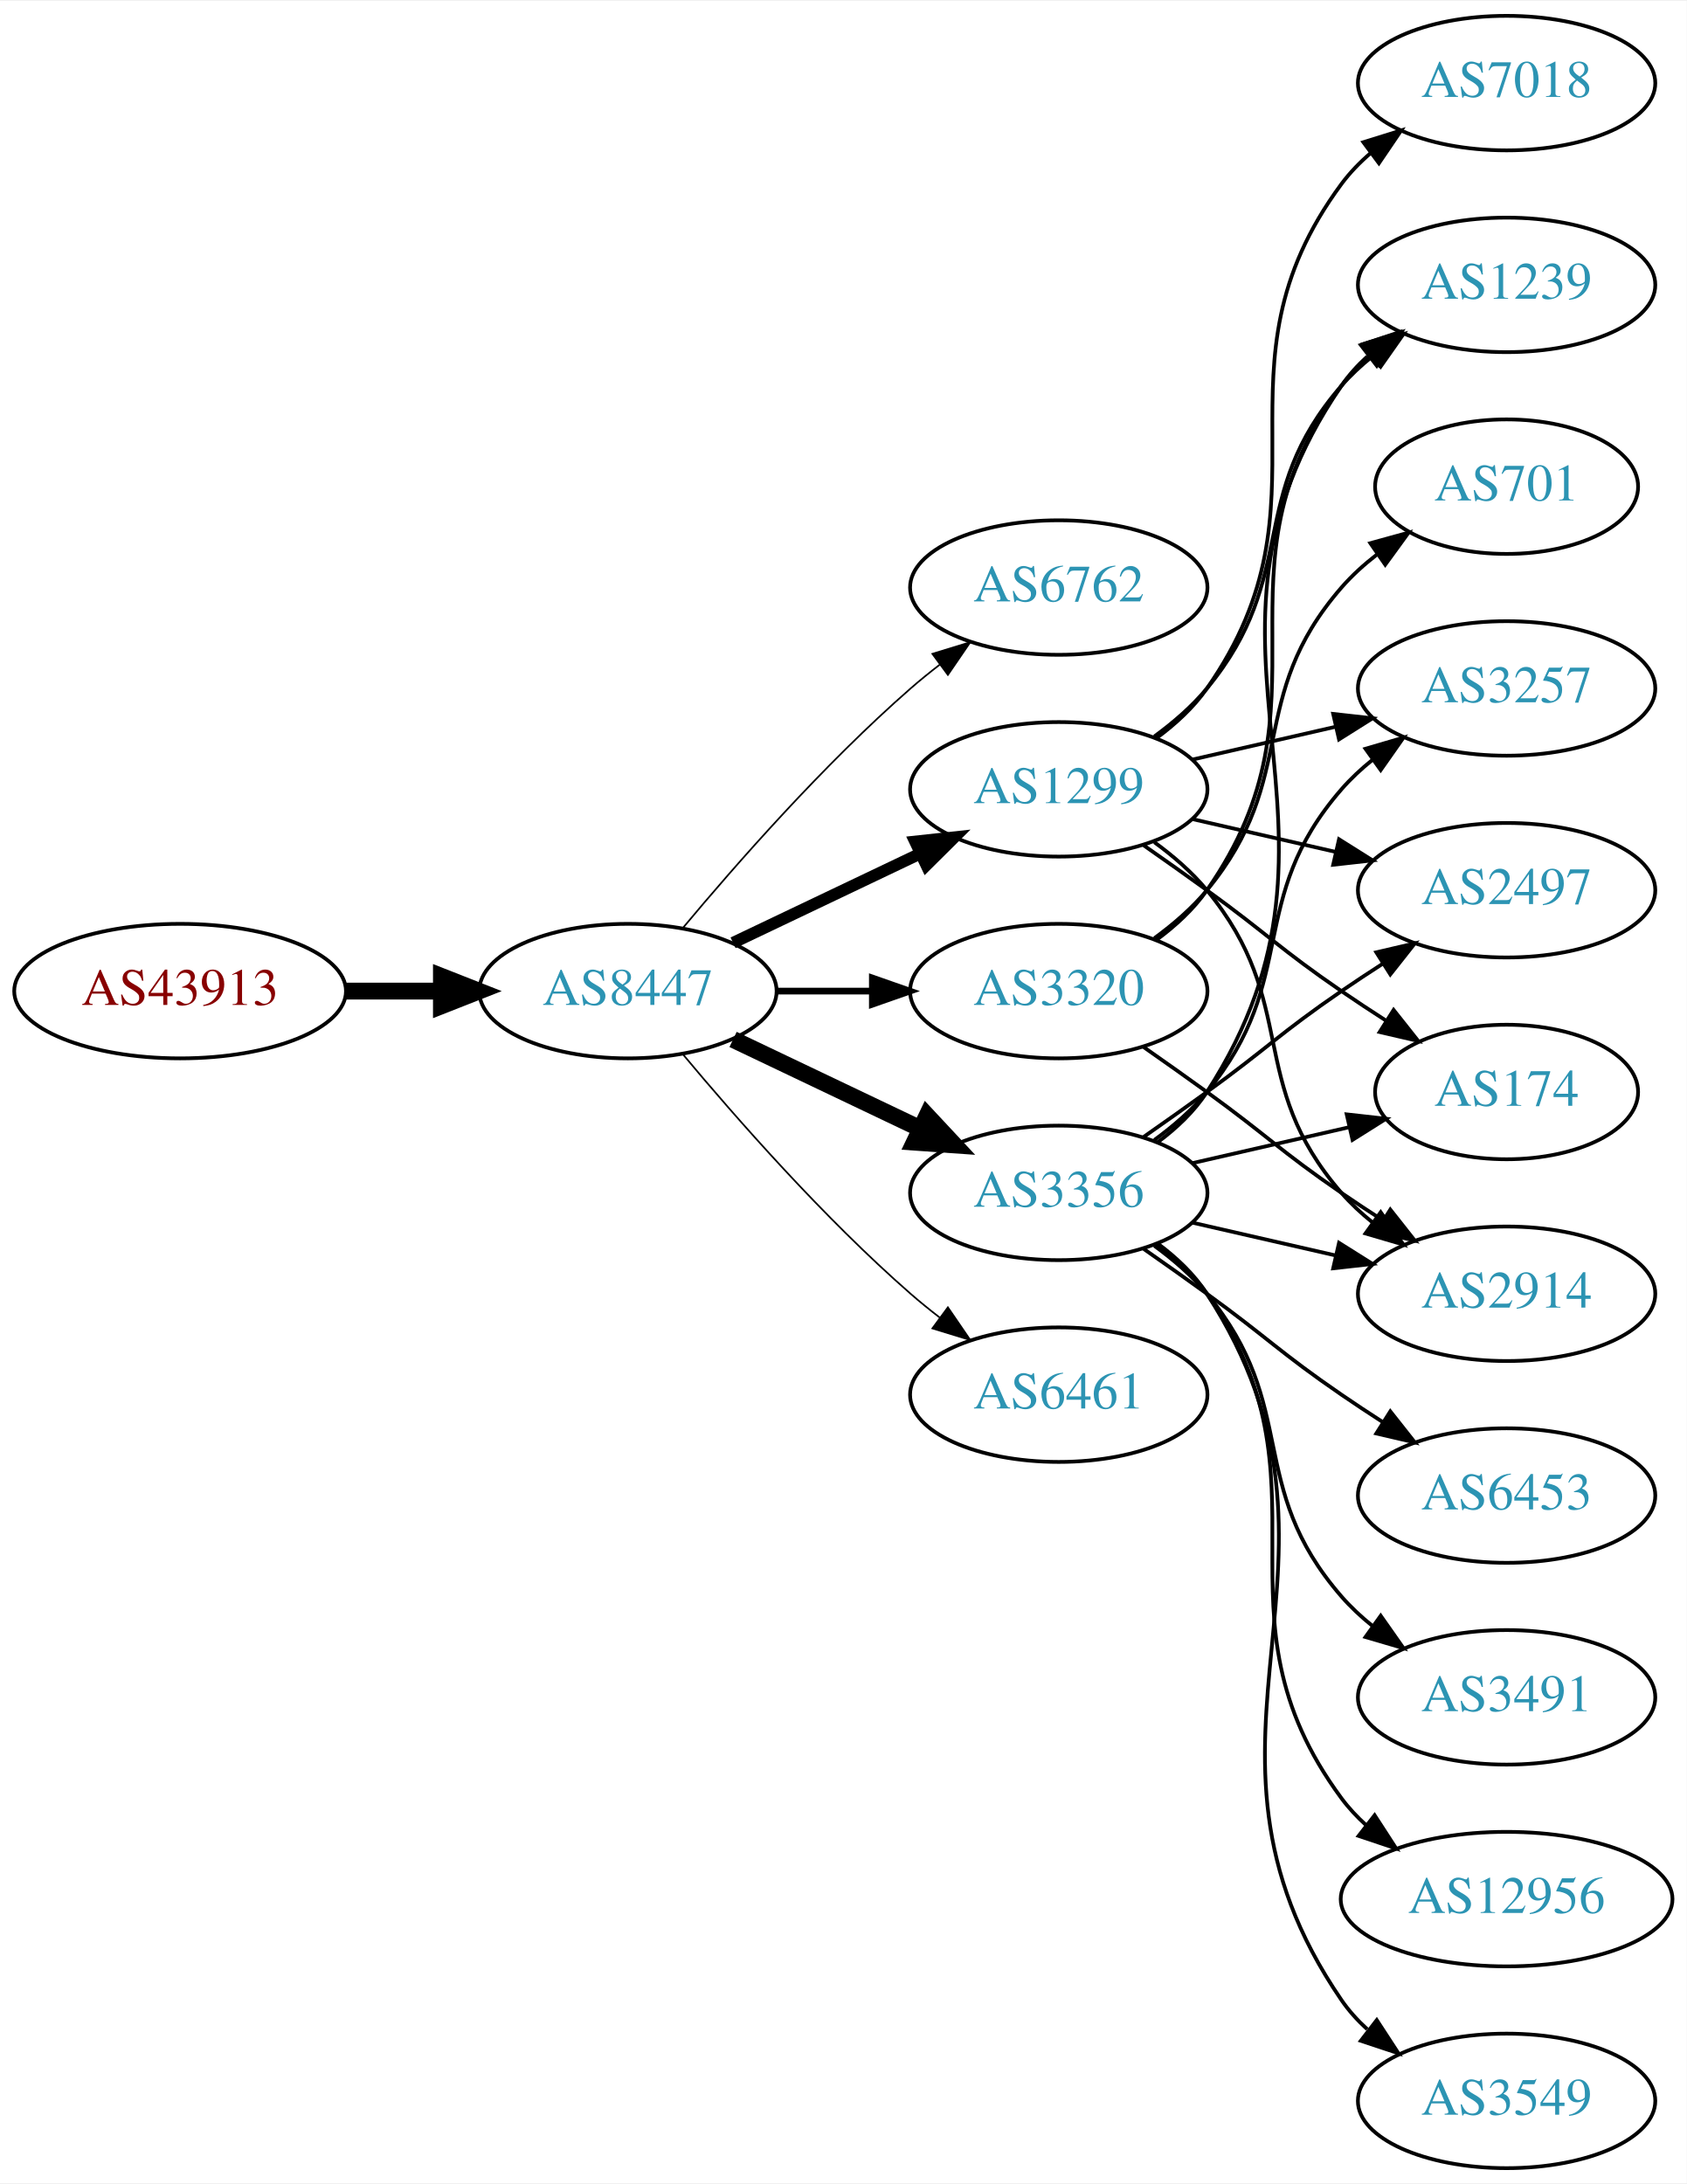
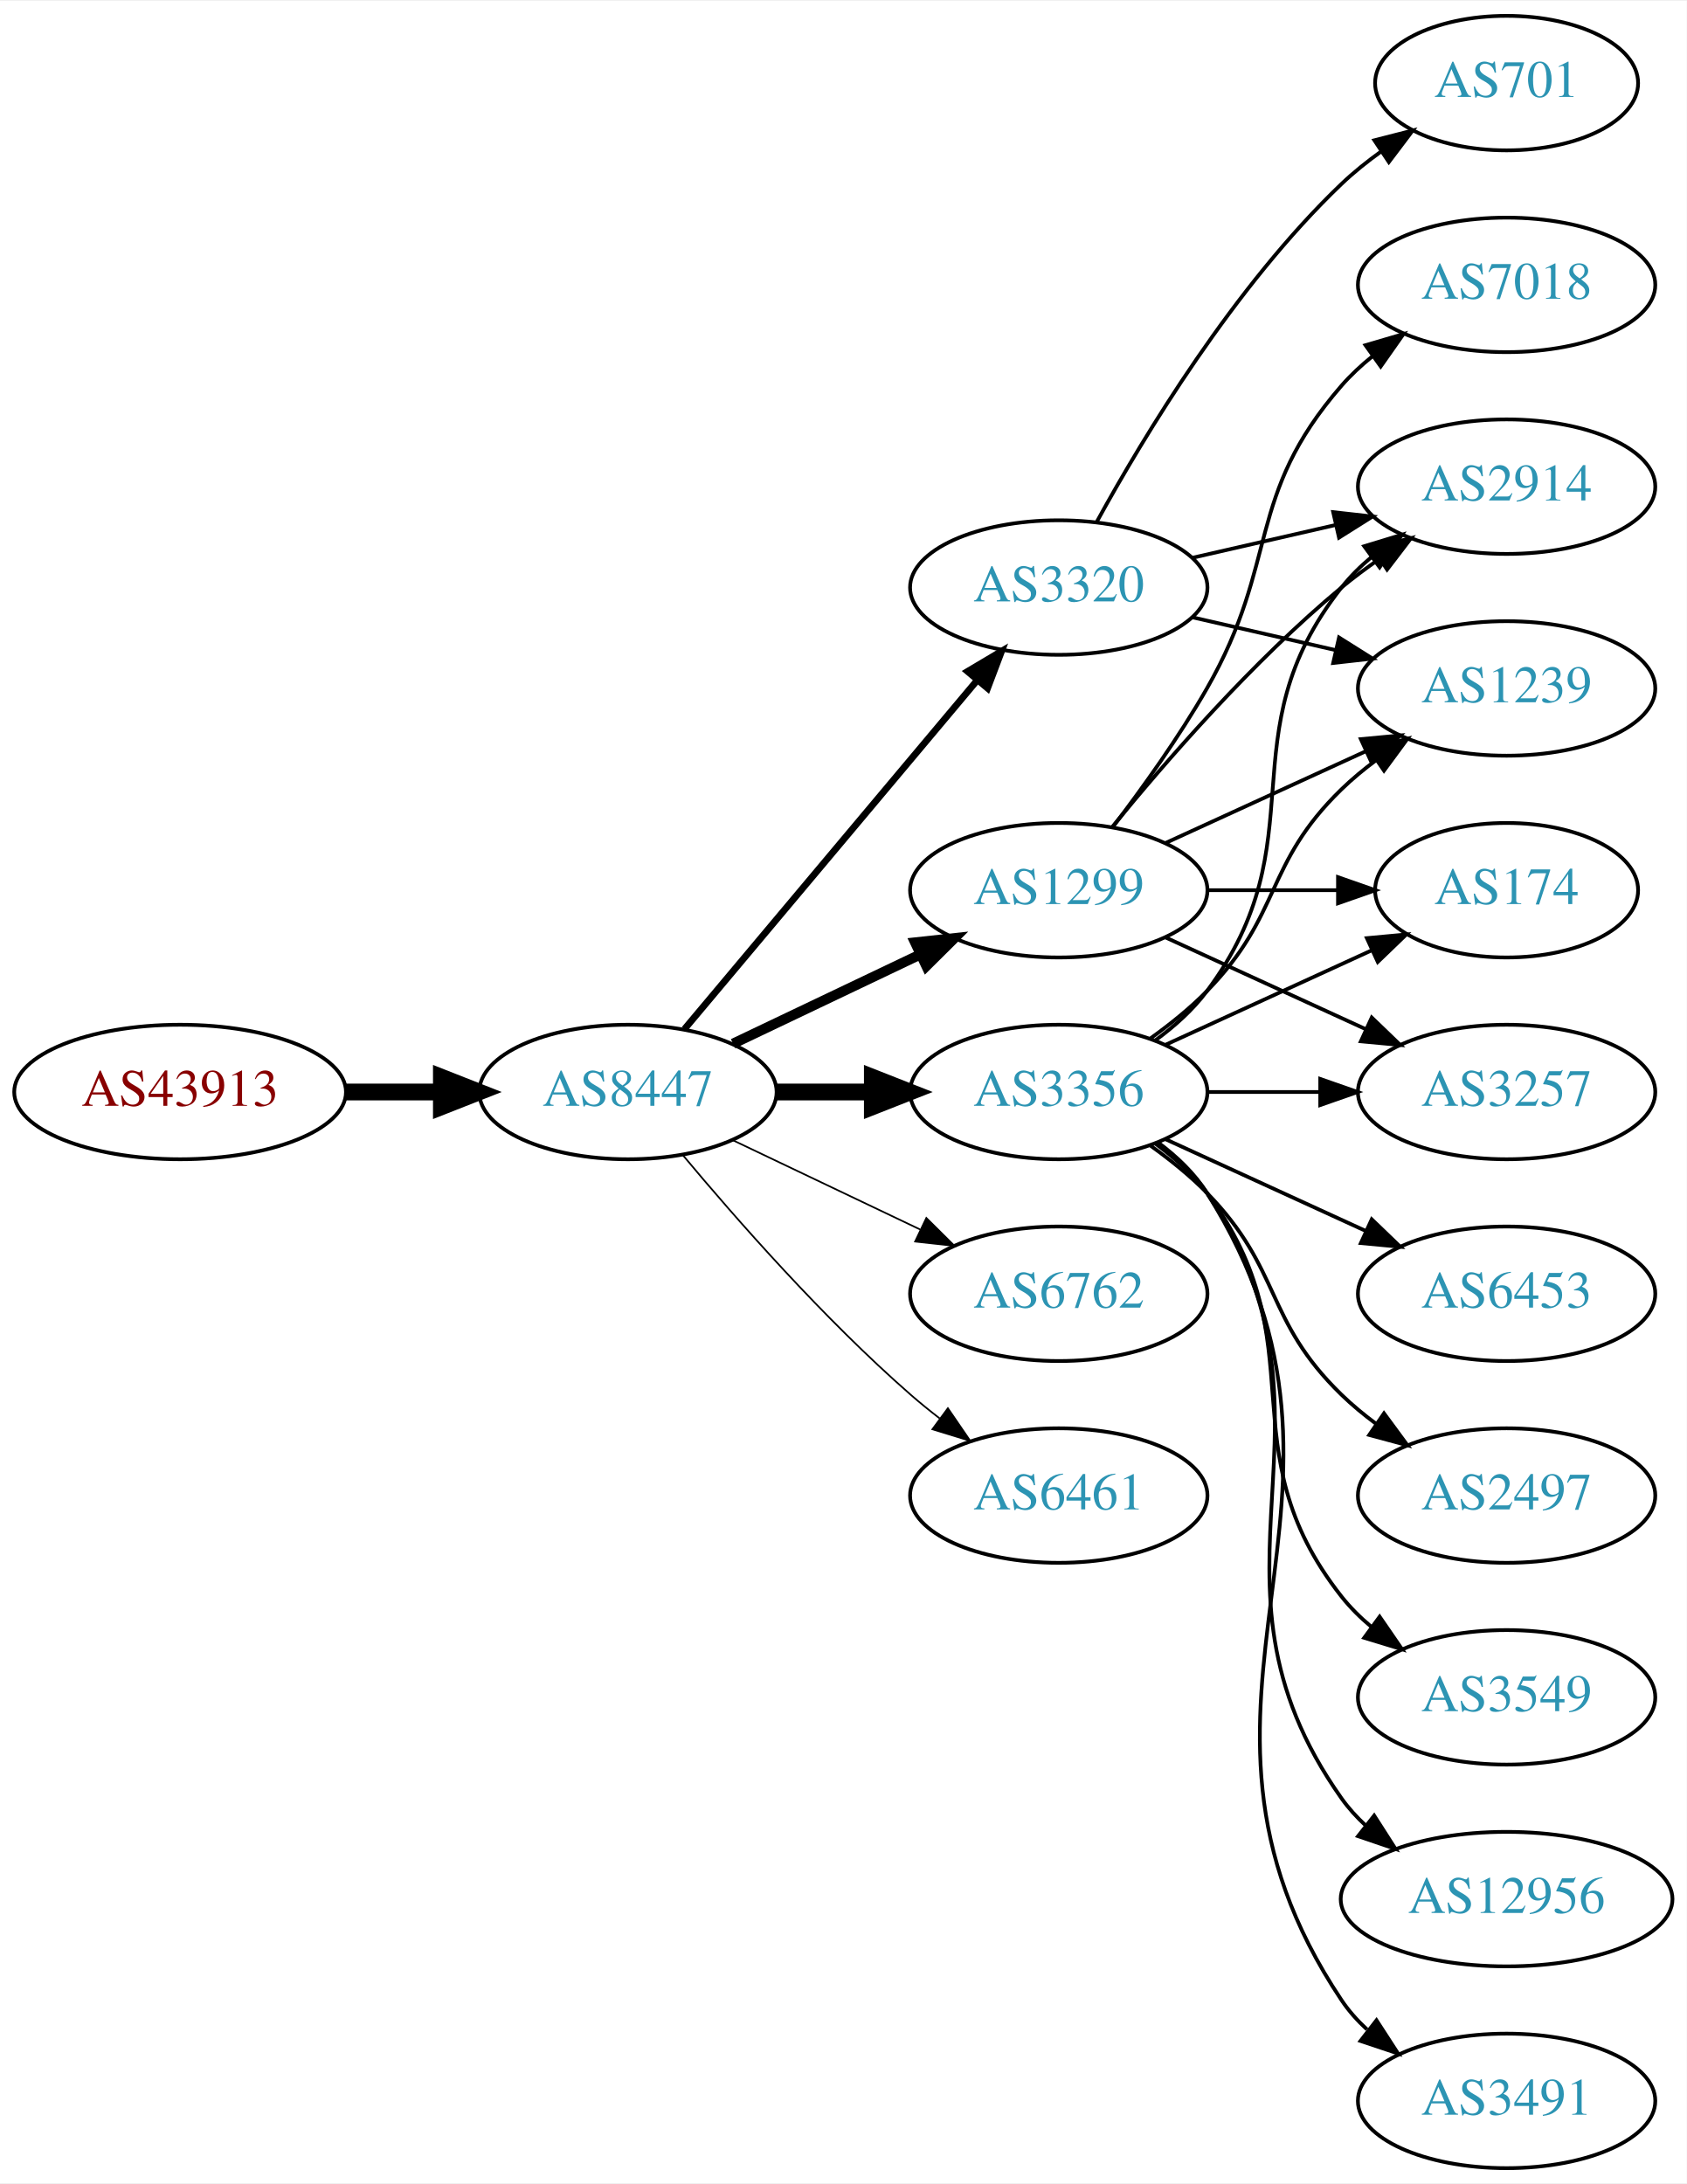
<svg xmlns="http://www.w3.org/2000/svg" xmlns:xlink="http://www.w3.org/1999/xlink" width="451pt" height="584pt" viewBox="0.00 0.00 451.37 584.00">
  <g id="graph0" class="graph" transform="scale(1 1) rotate(0) translate(4 580)">
    <polygon fill="white" stroke="none" points="-4,4 -4,-580 447.37,-580 447.37,4 -4,4" />
    <g id="node1" class="node">
      <g id="a_node1">
        <a xlink:href="/asn/43913" xlink:title="AS43913 ~ AT-AGES-AS [AT]">
-           <ellipse fill="#ffffff" stroke="black" cx="44.196" cy="-315" rx="44.393" ry="18" />
-           <text text-anchor="middle" x="44.196" y="-311.3" font-family="Times,serif" font-size="14.00" fill="#880000">AS43913</text>
+           <ellipse fill="#ffffff" stroke="black" cx="44.196" cy="-288" rx="44.393" ry="18" />
+           <text text-anchor="middle" x="44.196" y="-284.3" font-family="Times,serif" font-size="14.00" fill="#880000">AS43913</text>
        </a>
      </g>
    </g>
    <g id="node2" class="node">
      <g id="a_node2">
        <a xlink:href="/asn/8447" xlink:title="AS8447 ~ A1 Telekom Austria AG [AT]">
-           <ellipse fill="#ffffff" stroke="black" cx="164.039" cy="-315" rx="39.794" ry="18" />
-           <text text-anchor="middle" x="164.039" y="-311.3" font-family="Times,serif" font-size="14.00" fill="#2c94b3">AS8447</text>
+           <ellipse fill="#ffffff" stroke="black" cx="164.039" cy="-288" rx="39.794" ry="18" />
+           <text text-anchor="middle" x="164.039" y="-284.3" font-family="Times,serif" font-size="14.00" fill="#2c94b3">AS8447</text>
        </a>
      </g>
    </g>
    <g id="edge1" class="edge">
-       <path fill="none" stroke="black" stroke-width="4.5" d="M88.407,-315C96.72,-315 105.482,-315 113.965,-315" />
-       <polygon fill="black" stroke="black" stroke-width="4.5" points="114.123,-318.938 124.123,-315 114.123,-311.063 114.123,-318.938" />
+       <path fill="none" stroke="black" stroke-width="4.5" d="M88.407,-288C96.72,-288 105.482,-288 113.965,-288" />
+       <polygon fill="black" stroke="black" stroke-width="4.5" points="114.123,-291.938 124.123,-288 114.123,-284.063 114.123,-291.938" />
    </g>
    <g id="node3" class="node">
      <g id="a_node3">
-         <a xlink:href="/asn/6762" xlink:title="AS6762 ~ TELECOM ITALIA SPARKLE S.p.A. [IT]">
-           <ellipse fill="#ffffff" stroke="black" cx="279.332" cy="-423" rx="39.794" ry="18" />
-           <text text-anchor="middle" x="279.332" y="-419.3" font-family="Times,serif" font-size="14.00" fill="#2c94b3">AS6762</text>
+         <a xlink:href="/asn/1299" xlink:title="AS1299 ~ Telia Carrier [EU]">
+           <ellipse fill="#ffffff" stroke="black" cx="279.332" cy="-342" rx="39.794" ry="18" />
+           <text text-anchor="middle" x="279.332" y="-338.3" font-family="Times,serif" font-size="14.00" fill="#2c94b3">AS1299</text>
        </a>
      </g>
    </g>
    <g id="edge2" class="edge">
-       <path fill="none" stroke="black" stroke-width="0.45" d="M178.669,-331.817C192.951,-348.929 216.498,-375.745 239.685,-396 242.151,-398.154 244.789,-400.294 247.487,-402.372" />
-       <polygon fill="black" stroke="black" stroke-width="0.45" points="245.512,-405.264 255.641,-408.37 249.66,-399.625 245.512,-405.264" />
+       <path fill="none" stroke="black" stroke-width="2.7" d="M192.175,-300.934C207.169,-308.081 225.99,-317.052 242.213,-324.785" />
+       <polygon fill="black" stroke="black" stroke-width="2.7" points="240.884,-328.028 251.417,-329.171 243.895,-321.709 240.884,-328.028" />
    </g>
    <g id="node4" class="node">
      <g id="a_node4">
-         <a xlink:href="/asn/1299" xlink:title="AS1299 ~ Telia Carrier [EU]">
-           <ellipse fill="#ffffff" stroke="black" cx="279.332" cy="-369" rx="39.794" ry="18" />
-           <text text-anchor="middle" x="279.332" y="-365.3" font-family="Times,serif" font-size="14.00" fill="#2c94b3">AS1299</text>
+         <a xlink:href="/asn/3356" xlink:title="AS3356 ~ Level 3 Parent, LLC [US]">
+           <ellipse fill="#ffffff" stroke="black" cx="279.332" cy="-288" rx="39.794" ry="18" />
+           <text text-anchor="middle" x="279.332" y="-284.3" font-family="Times,serif" font-size="14.00" fill="#2c94b3">AS3356</text>
        </a>
      </g>
    </g>
    <g id="edge3" class="edge">
-       <path fill="none" stroke="black" stroke-width="3.15" d="M192.175,-327.934C207.169,-335.081 225.99,-344.052 242.213,-351.785" />
-       <polygon fill="black" stroke="black" stroke-width="3.15" points="240.884,-355.028 251.417,-356.171 243.895,-348.709 240.884,-355.028" />
+       <path fill="none" stroke="black" stroke-width="4.5" d="M203.711,-288C211.914,-288 220.678,-288 229.21,-288" />
+       <polygon fill="black" stroke="black" stroke-width="4.5" points="229.449,-291.938 239.449,-288 229.449,-284.063 229.449,-291.938" />
    </g>
    <g id="node5" class="node">
      <g id="a_node5">
        <a xlink:href="/asn/3320" xlink:title="AS3320 ~ DTAG [DE]">
-           <ellipse fill="#ffffff" stroke="black" cx="279.332" cy="-315" rx="39.794" ry="18" />
-           <text text-anchor="middle" x="279.332" y="-311.3" font-family="Times,serif" font-size="14.00" fill="#2c94b3">AS3320</text>
+           <ellipse fill="#ffffff" stroke="black" cx="279.332" cy="-423" rx="39.794" ry="18" />
+           <text text-anchor="middle" x="279.332" y="-419.3" font-family="Times,serif" font-size="14.00" fill="#2c94b3">AS3320</text>
        </a>
      </g>
    </g>
    <g id="edge4" class="edge">
-       <path fill="none" stroke="black" stroke-width="1.8" d="M203.711,-315C211.914,-315 220.678,-315 229.21,-315" />
-       <polygon fill="black" stroke="black" stroke-width="1.8" points="229.449,-318.5 239.449,-315 229.449,-311.5 229.449,-318.5" />
+       <path fill="none" stroke="black" stroke-width="1.8" d="M179.158,-304.825C198.833,-328.269 234.637,-370.934 257.415,-398.076" />
+       <polygon fill="black" stroke="black" stroke-width="1.8" points="254.925,-400.553 264.034,-405.963 260.287,-396.053 254.925,-400.553" />
    </g>
    <g id="node6" class="node">
      <g id="a_node6">
-         <a xlink:href="/asn/3356" xlink:title="AS3356 ~ Level 3 Parent, LLC [US]">
-           <ellipse fill="#ffffff" stroke="black" cx="279.332" cy="-261" rx="39.794" ry="18" />
-           <text text-anchor="middle" x="279.332" y="-257.3" font-family="Times,serif" font-size="14.00" fill="#2c94b3">AS3356</text>
+         <a xlink:href="/asn/6762" xlink:title="AS6762 ~ TELECOM ITALIA SPARKLE S.p.A. [IT]">
+           <ellipse fill="#ffffff" stroke="black" cx="279.332" cy="-234" rx="39.794" ry="18" />
+           <text text-anchor="middle" x="279.332" y="-230.3" font-family="Times,serif" font-size="14.00" fill="#2c94b3">AS6762</text>
        </a>
      </g>
    </g>
    <g id="edge5" class="edge">
-       <path fill="none" stroke="black" stroke-width="4.5" d="M192.175,-302.066C207.169,-294.919 225.99,-285.948 242.213,-278.215" />
-       <polygon fill="black" stroke="black" stroke-width="4.5" points="244.084,-281.686 251.417,-273.829 240.695,-274.577 244.084,-281.686" />
+       <path fill="none" stroke="black" stroke-width="0.45" d="M192.175,-275.066C207.169,-267.919 225.99,-258.948 242.213,-251.215" />
+       <polygon fill="black" stroke="black" stroke-width="0.45" points="243.895,-254.291 251.417,-246.829 240.884,-247.972 243.895,-254.291" />
    </g>
    <g id="node7" class="node">
      <g id="a_node7">
        <a xlink:href="/asn/6461" xlink:title="AS6461 ~ Zayo Bandwidth [US]">
-           <ellipse fill="#ffffff" stroke="black" cx="279.332" cy="-207" rx="39.794" ry="18" />
-           <text text-anchor="middle" x="279.332" y="-203.3" font-family="Times,serif" font-size="14.00" fill="#2c94b3">AS6461</text>
+           <ellipse fill="#ffffff" stroke="black" cx="279.332" cy="-180" rx="39.794" ry="18" />
+           <text text-anchor="middle" x="279.332" y="-176.3" font-family="Times,serif" font-size="14.00" fill="#2c94b3">AS6461</text>
        </a>
      </g>
    </g>
    <g id="edge6" class="edge">
-       <path fill="none" stroke="black" stroke-width="0.45" d="M178.669,-298.183C192.951,-281.071 216.498,-254.255 239.685,-234 242.151,-231.846 244.789,-229.706 247.487,-227.628" />
-       <polygon fill="black" stroke="black" stroke-width="0.45" points="249.66,-230.375 255.641,-221.63 245.512,-224.736 249.66,-230.375" />
+       <path fill="none" stroke="black" stroke-width="0.45" d="M178.669,-271.183C192.951,-254.071 216.498,-227.255 239.685,-207 242.151,-204.846 244.789,-202.706 247.487,-200.628" />
+       <polygon fill="black" stroke="black" stroke-width="0.45" points="249.66,-203.375 255.641,-194.63 245.512,-197.736 249.66,-203.375" />
    </g>
    <g id="node8" class="node">
      <g id="a_node8">
-         <a xlink:href="/asn/7018" xlink:title="AS7018 ~ AT&amp;T Services, Inc. [US]">
-           <ellipse fill="#ffffff" stroke="black" cx="399.174" cy="-558" rx="39.794" ry="18" />
-           <text text-anchor="middle" x="399.174" y="-554.3" font-family="Times,serif" font-size="14.00" fill="#2c94b3">AS7018</text>
-         </a>
-       </g>
-     </g>
-     <g id="edge7" class="edge">
-       <path fill="none" stroke="black" d="M305.491,-382.716C310.555,-386.455 315.411,-390.904 318.978,-396 354.592,-446.869 318.075,-481.059 354.978,-531 357.212,-534.023 359.894,-536.786 362.815,-539.293" />
-       <polygon fill="black" stroke="black" points="360.841,-542.186 370.959,-545.331 365.01,-536.563 360.841,-542.186" />
-     </g>
-     <g id="node9" class="node">
-       <g id="a_node9">
-         <a xlink:href="/asn/2497" xlink:title="AS2497 ~ Internet Initiative Japan Inc. [JP]">
-           <ellipse fill="#ffffff" stroke="black" cx="399.174" cy="-342" rx="39.794" ry="18" />
-           <text text-anchor="middle" x="399.174" y="-338.3" font-family="Times,serif" font-size="14.00" fill="#2c94b3">AS2497</text>
-         </a>
-       </g>
-     </g>
-     <g id="edge8" class="edge">
-       <path fill="none" stroke="black" d="M315.051,-361.045C327.051,-358.296 340.672,-355.175 353.364,-352.267" />
-       <polygon fill="black" stroke="black" points="354.33,-355.636 363.296,-349.991 352.767,-348.813 354.33,-355.636" />
+         <a xlink:href="/asn/174" xlink:title="AS174 ~ Cogent Communications [US]">
+           <ellipse fill="#ffffff" stroke="black" cx="399.174" cy="-342" rx="35.194" ry="18" />
+           <text text-anchor="middle" x="399.174" y="-338.3" font-family="Times,serif" font-size="14.00" fill="#2c94b3">AS174</text>
+         </a>
+       </g>
+     </g>
+     <g id="edge19" class="edge">
+       <path fill="none" stroke="black" d="M319.244,-342C330.331,-342 342.491,-342 353.873,-342" />
+       <polygon fill="black" stroke="black" points="354.055,-345.5 364.055,-342 354.055,-338.5 354.055,-345.5" />
    </g>
    <g id="node10" class="node">
      <g id="a_node10">
-         <a xlink:href="/asn/174" xlink:title="AS174 ~ Cogent Communications [US]">
-           <ellipse fill="#ffffff" stroke="black" cx="399.174" cy="-288" rx="35.194" ry="18" />
-           <text text-anchor="middle" x="399.174" y="-284.3" font-family="Times,serif" font-size="14.00" fill="#2c94b3">AS174</text>
-         </a>
-       </g>
-     </g>
-     <g id="edge9" class="edge">
-       <path fill="none" stroke="black" d="M302.089,-353.991C307.623,-350.121 313.542,-345.936 318.978,-342 335.178,-330.271 338.483,-326.311 354.978,-315 358.773,-312.398 362.81,-309.738 366.833,-307.151" />
-       <polygon fill="black" stroke="black" points="368.94,-309.96 375.521,-301.657 365.199,-304.044 368.94,-309.96" />
+         <a xlink:href="/asn/3257" xlink:title="AS3257 ~ GTT [DE]">
+           <ellipse fill="#ffffff" stroke="black" cx="399.174" cy="-288" rx="39.794" ry="18" />
+           <text text-anchor="middle" x="399.174" y="-284.3" font-family="Times,serif" font-size="14.00" fill="#2c94b3">AS3257</text>
+         </a>
+       </g>
+     </g>
+     <g id="edge16" class="edge">
+       <path fill="none" stroke="black" d="M307.96,-329.339C323.917,-322.027 344.188,-312.739 361.471,-304.819" />
+       <polygon fill="black" stroke="black" points="363.085,-307.929 370.718,-300.581 360.169,-301.565 363.085,-307.929" />
    </g>
    <g id="node11" class="node">
      <g id="a_node11">
        <a xlink:href="/asn/2914" xlink:title="AS2914 ~ NTT America, Inc. [US]">
-           <ellipse fill="#ffffff" stroke="black" cx="399.174" cy="-234" rx="39.794" ry="18" />
-           <text text-anchor="middle" x="399.174" y="-230.3" font-family="Times,serif" font-size="14.00" fill="#2c94b3">AS2914</text>
-         </a>
-       </g>
+           <ellipse fill="#ffffff" stroke="black" cx="399.174" cy="-450" rx="39.794" ry="18" />
+           <text text-anchor="middle" x="399.174" y="-446.3" font-family="Times,serif" font-size="14.00" fill="#2c94b3">AS2914</text>
+         </a>
+       </g>
+     </g>
+     <g id="edge17" class="edge">
+       <path fill="none" stroke="black" d="M293.751,-359.065C307.865,-376.375 331.28,-403.345 354.978,-423 358.194,-425.668 361.695,-428.27 365.265,-430.741" />
+       <polygon fill="black" stroke="black" points="363.343,-433.666 373.622,-436.236 367.189,-427.817 363.343,-433.666" />
+     </g>
+     <g id="node14" class="node">
+       <g id="a_node14">
+         <a xlink:href="/asn/1239" xlink:title="AS1239 ~ Sprint [US]">
+           <ellipse fill="#ffffff" stroke="black" cx="399.174" cy="-396" rx="39.794" ry="18" />
+           <text text-anchor="middle" x="399.174" y="-392.3" font-family="Times,serif" font-size="14.00" fill="#2c94b3">AS1239</text>
+         </a>
+       </g>
+     </g>
+     <g id="edge20" class="edge">
+       <path fill="none" stroke="black" d="M307.96,-354.661C323.917,-361.973 344.188,-371.261 361.471,-379.181" />
+       <polygon fill="black" stroke="black" points="360.169,-382.435 370.718,-383.419 363.085,-376.071 360.169,-382.435" />
+     </g>
+     <g id="node17" class="node">
+       <g id="a_node17">
+         <a xlink:href="/asn/7018" xlink:title="AS7018 ~ AT&amp;T Services, Inc. [US]">
+           <ellipse fill="#ffffff" stroke="black" cx="399.174" cy="-504" rx="39.794" ry="18" />
+           <text text-anchor="middle" x="399.174" y="-500.3" font-family="Times,serif" font-size="14.00" fill="#2c94b3">AS7018</text>
+         </a>
+       </g>
+     </g>
+     <g id="edge18" class="edge">
+       <path fill="none" stroke="black" d="M293.793,-358.913C301.686,-369.27 311.535,-382.992 318.978,-396 338.543,-430.194 329.144,-447.258 354.978,-477 357.443,-479.838 360.28,-482.477 363.297,-484.906" />
+       <polygon fill="black" stroke="black" points="361.408,-487.858 371.575,-490.836 365.484,-482.167 361.408,-487.858" />
+     </g>
+     <g id="edge7" class="edge">
+       <path fill="none" stroke="black" d="M307.96,-300.661C324.377,-308.183 345.358,-317.798 362.955,-325.861" />
+       <polygon fill="black" stroke="black" points="361.783,-329.174 372.332,-330.158 364.7,-322.811 361.783,-329.174" />
+     </g>
+     <g id="node9" class="node">
+       <g id="a_node9">
+         <a xlink:href="/asn/12956" xlink:title="AS12956 ~ TELXIUS [ES]">
+           <ellipse fill="#ffffff" stroke="black" cx="399.174" cy="-72" rx="44.393" ry="18" />
+           <text text-anchor="middle" x="399.174" y="-68.3" font-family="Times,serif" font-size="14.00" fill="#2c94b3">AS12956</text>
+         </a>
+       </g>
+     </g>
+     <g id="edge8" class="edge">
+       <path fill="none" stroke="black" d="M305.651,-274.393C310.707,-270.649 315.518,-266.169 318.978,-261 360.003,-199.706 312.399,-159.225 354.978,-99 356.867,-96.328 359.112,-93.865 361.572,-91.605" />
+       <polygon fill="black" stroke="black" points="363.735,-94.356 369.448,-85.433 359.418,-88.846 363.735,-94.356" />
+     </g>
+     <g id="edge9" class="edge">
+       <path fill="none" stroke="black" d="M319.244,-288C328.798,-288 339.147,-288 349.11,-288" />
+       <polygon fill="black" stroke="black" points="349.302,-291.5 359.302,-288 349.302,-284.5 349.302,-291.5" />
    </g>
    <g id="edge10" class="edge">
-       <path fill="none" stroke="black" d="M304.912,-354.844C310.007,-351.128 315.02,-346.799 318.978,-342 344.043,-311.606 329.144,-290.742 354.978,-261 357.443,-258.162 360.28,-255.523 363.297,-253.094" />
-       <polygon fill="black" stroke="black" points="365.484,-255.833 371.575,-247.164 361.408,-250.142 365.484,-255.833" />
+       <path fill="none" stroke="black" d="M305.262,-301.882C310.338,-305.611 315.256,-310.016 318.978,-315 349.249,-355.542 323.679,-383.246 354.978,-423 357.303,-425.953 360.047,-428.67 363.006,-431.147" />
+       <polygon fill="black" stroke="black" points="361.065,-434.064 371.203,-437.145 365.199,-428.415 361.065,-434.064" />
    </g>
    <g id="node12" class="node">
      <g id="a_node12">
-         <a xlink:href="/asn/3257" xlink:title="AS3257 ~ GTT [DE]">
-           <ellipse fill="#ffffff" stroke="black" cx="399.174" cy="-396" rx="39.794" ry="18" />
-           <text text-anchor="middle" x="399.174" y="-392.3" font-family="Times,serif" font-size="14.00" fill="#2c94b3">AS3257</text>
+         <a xlink:href="/asn/3491" xlink:title="AS3491 ~ PCCW Global, Inc. [US]">
+           <ellipse fill="#ffffff" stroke="black" cx="399.174" cy="-18" rx="39.794" ry="18" />
+           <text text-anchor="middle" x="399.174" y="-14.3" font-family="Times,serif" font-size="14.00" fill="#2c94b3">AS3491</text>
        </a>
      </g>
    </g>
    <g id="edge11" class="edge">
-       <path fill="none" stroke="black" d="M315.051,-376.955C327.051,-379.704 340.672,-382.825 353.364,-385.733" />
-       <polygon fill="black" stroke="black" points="352.767,-389.187 363.296,-388.009 354.33,-382.364 352.767,-389.187" />
+       <path fill="none" stroke="black" d="M305.858,-274.528C310.903,-270.777 315.658,-266.26 318.978,-261 370.928,-178.7 300.94,-125.944 354.978,-45 356.893,-42.131 359.227,-39.51 361.808,-37.128" />
+       <polygon fill="black" stroke="black" points="364.359,-39.579 370.12,-30.687 360.071,-34.046 364.359,-39.579" />
    </g>
    <g id="node13" class="node">
      <g id="a_node13">
-         <a xlink:href="/asn/1239" xlink:title="AS1239 ~ Sprint [US]">
-           <ellipse fill="#ffffff" stroke="black" cx="399.174" cy="-504" rx="39.794" ry="18" />
-           <text text-anchor="middle" x="399.174" y="-500.3" font-family="Times,serif" font-size="14.00" fill="#2c94b3">AS1239</text>
+         <a xlink:href="/asn/6453" xlink:title="AS6453 ~ TATA COMMUNICATIONS (AMERICA) INC [US]">
+           <ellipse fill="#ffffff" stroke="black" cx="399.174" cy="-234" rx="39.794" ry="18" />
+           <text text-anchor="middle" x="399.174" y="-230.3" font-family="Times,serif" font-size="14.00" fill="#2c94b3">AS6453</text>
        </a>
      </g>
    </g>
    <g id="edge12" class="edge">
-       <path fill="none" stroke="black" d="M304.912,-383.156C310.007,-386.872 315.02,-391.201 318.978,-396 344.043,-426.394 329.144,-447.258 354.978,-477 357.443,-479.838 360.28,-482.477 363.297,-484.906" />
-       <polygon fill="black" stroke="black" points="361.408,-487.858 371.575,-490.836 365.484,-482.167 361.408,-487.858" />
-     </g>
-     <g id="edge24" class="edge">
-       <path fill="none" stroke="black" d="M302.089,-299.991C307.623,-296.121 313.542,-291.936 318.978,-288 335.178,-276.271 338.483,-272.311 354.978,-261 358.506,-258.581 362.244,-256.111 365.985,-253.698" />
-       <polygon fill="black" stroke="black" points="368.057,-256.528 374.626,-248.216 364.307,-250.618 368.057,-256.528" />
-     </g>
-     <g id="edge22" class="edge">
-       <path fill="none" stroke="black" d="M305.491,-328.716C310.555,-332.455 315.411,-336.904 318.978,-342 354.592,-392.869 318.075,-427.059 354.978,-477 357.212,-480.023 359.894,-482.786 362.815,-485.293" />
-       <polygon fill="black" stroke="black" points="360.841,-488.186 370.959,-491.331 365.01,-482.563 360.841,-488.186" />
+       <path fill="none" stroke="black" d="M307.96,-275.339C323.917,-268.027 344.188,-258.739 361.471,-250.819" />
+       <polygon fill="black" stroke="black" points="363.085,-253.929 370.718,-246.581 360.169,-247.565 363.085,-253.929" />
+     </g>
+     <g id="edge13" class="edge">
+       <path fill="none" stroke="black" d="M303.926,-302.389C309.182,-306.148 314.513,-310.437 318.978,-315 339.151,-335.617 334.285,-348.906 354.978,-369 357.823,-371.763 360.997,-374.386 364.297,-376.834" />
+       <polygon fill="black" stroke="black" points="362.414,-379.786 372.645,-382.538 366.363,-374.006 362.414,-379.786" />
+     </g>
+     <g id="node15" class="node">
+       <g id="a_node15">
+         <a xlink:href="/asn/2497" xlink:title="AS2497 ~ Internet Initiative Japan Inc. [JP]">
+           <ellipse fill="#ffffff" stroke="black" cx="399.174" cy="-180" rx="39.794" ry="18" />
+           <text text-anchor="middle" x="399.174" y="-176.3" font-family="Times,serif" font-size="14.00" fill="#2c94b3">AS2497</text>
+         </a>
+       </g>
+     </g>
+     <g id="edge14" class="edge">
+       <path fill="none" stroke="black" d="M303.926,-273.611C309.182,-269.852 314.513,-265.563 318.978,-261 339.151,-240.383 334.285,-227.094 354.978,-207 357.823,-204.237 360.997,-201.614 364.297,-199.166" />
+       <polygon fill="black" stroke="black" points="366.363,-201.994 372.645,-193.462 362.414,-196.214 366.363,-201.994" />
+     </g>
+     <g id="node16" class="node">
+       <g id="a_node16">
+         <a xlink:href="/asn/3549" xlink:title="AS3549 ~ Level 3 Parent, LLC [US]">
+           <ellipse fill="#ffffff" stroke="black" cx="399.174" cy="-126" rx="39.794" ry="18" />
+           <text text-anchor="middle" x="399.174" y="-122.3" font-family="Times,serif" font-size="14.00" fill="#2c94b3">AS3549</text>
+         </a>
+       </g>
+     </g>
+     <g id="edge15" class="edge">
+       <path fill="none" stroke="black" d="M305.262,-274.118C310.338,-270.389 315.256,-265.984 318.978,-261 349.249,-220.458 323.679,-192.754 354.978,-153 357.303,-150.047 360.047,-147.33 363.006,-144.853" />
+       <polygon fill="black" stroke="black" points="365.199,-147.585 371.203,-138.855 361.065,-141.936 365.199,-147.585" />
+     </g>
+     <g id="edge23" class="edge">
+       <path fill="none" stroke="black" d="M315.051,-430.955C327.051,-433.704 340.672,-436.825 353.364,-439.733" />
+       <polygon fill="black" stroke="black" points="352.767,-443.187 363.296,-442.009 354.33,-436.364 352.767,-443.187" />
+     </g>
+     <g id="edge21" class="edge">
+       <path fill="none" stroke="black" d="M315.051,-415.045C327.051,-412.296 340.672,-409.175 353.364,-406.267" />
+       <polygon fill="black" stroke="black" points="354.33,-409.636 363.296,-403.991 352.767,-402.813 354.33,-409.636" />
    </g>
    <g id="node18" class="node">
      <g id="a_node18">
        <a xlink:href="/asn/701" xlink:title="AS701 ~ UUNET [US]">
-           <ellipse fill="#ffffff" stroke="black" cx="399.174" cy="-450" rx="35.194" ry="18" />
-           <text text-anchor="middle" x="399.174" y="-446.3" font-family="Times,serif" font-size="14.00" fill="#2c94b3">AS701</text>
-         </a>
-       </g>
-     </g>
-     <g id="edge23" class="edge">
-       <path fill="none" stroke="black" d="M304.912,-329.156C310.007,-332.872 315.02,-337.201 318.978,-342 344.043,-372.394 329.144,-393.258 354.978,-423 357.784,-426.23 361.071,-429.203 364.559,-431.902" />
-       <polygon fill="black" stroke="black" points="362.71,-434.879 372.925,-437.69 366.693,-429.122 362.71,-434.879" />
-     </g>
-     <g id="edge21" class="edge">
-       <path fill="none" stroke="black" d="M302.089,-276.009C307.623,-279.879 313.542,-284.064 318.978,-288 335.178,-299.729 338.483,-303.689 354.978,-315 358.506,-317.419 362.244,-319.889 365.985,-322.302" />
-       <polygon fill="black" stroke="black" points="364.307,-325.382 374.626,-327.784 368.057,-319.472 364.307,-325.382" />
-     </g>
-     <g id="edge16" class="edge">
-       <path fill="none" stroke="black" d="M315.051,-268.955C328.143,-271.955 343.166,-275.396 356.806,-278.522" />
-       <polygon fill="black" stroke="black" points="356.384,-282.016 366.914,-280.838 357.948,-275.193 356.384,-282.016" />
-     </g>
-     <g id="edge15" class="edge">
-       <path fill="none" stroke="black" d="M315.051,-253.045C327.051,-250.296 340.672,-247.175 353.364,-244.267" />
-       <polygon fill="black" stroke="black" points="354.33,-247.636 363.296,-241.991 352.767,-240.813 354.33,-247.636" />
-     </g>
-     <g id="edge13" class="edge">
-       <path fill="none" stroke="black" d="M304.912,-275.156C310.007,-278.872 315.02,-283.201 318.978,-288 344.043,-318.394 329.144,-339.258 354.978,-369 357.443,-371.838 360.28,-374.477 363.297,-376.906" />
-       <polygon fill="black" stroke="black" points="361.408,-379.858 371.575,-382.836 365.484,-374.167 361.408,-379.858" />
-     </g>
-     <g id="edge18" class="edge">
-       <path fill="none" stroke="black" d="M305.768,-274.53C310.818,-278.278 315.597,-282.779 318.978,-288 365.453,-359.778 306.682,-406.434 354.978,-477 356.926,-479.846 359.283,-482.452 361.879,-484.824" />
-       <polygon fill="black" stroke="black" points="360.158,-487.917 370.215,-491.249 364.431,-482.372 360.158,-487.917" />
-     </g>
-     <g id="node14" class="node">
-       <g id="a_node14">
-         <a xlink:href="/asn/3491" xlink:title="AS3491 ~ PCCW Global, Inc. [US]">
-           <ellipse fill="#ffffff" stroke="black" cx="399.174" cy="-126" rx="39.794" ry="18" />
-           <text text-anchor="middle" x="399.174" y="-122.3" font-family="Times,serif" font-size="14.00" fill="#2c94b3">AS3491</text>
-         </a>
-       </g>
-     </g>
-     <g id="edge14" class="edge">
-       <path fill="none" stroke="black" d="M304.912,-246.844C310.007,-243.128 315.02,-238.799 318.978,-234 344.043,-203.606 329.144,-182.742 354.978,-153 357.443,-150.162 360.28,-147.523 363.297,-145.094" />
-       <polygon fill="black" stroke="black" points="365.484,-147.833 371.575,-139.164 361.408,-142.142 365.484,-147.833" />
-     </g>
-     <g id="node15" class="node">
-       <g id="a_node15">
-         <a xlink:href="/asn/12956" xlink:title="AS12956 ~ TELXIUS [ES]">
-           <ellipse fill="#ffffff" stroke="black" cx="399.174" cy="-72" rx="44.393" ry="18" />
-           <text text-anchor="middle" x="399.174" y="-68.3" font-family="Times,serif" font-size="14.00" fill="#2c94b3">AS12956</text>
-         </a>
-       </g>
-     </g>
-     <g id="edge17" class="edge">
-       <path fill="none" stroke="black" d="M305.491,-247.284C310.555,-243.545 315.411,-239.096 318.978,-234 354.592,-183.131 318.075,-148.941 354.978,-99 356.923,-96.368 359.208,-93.933 361.694,-91.693" />
-       <polygon fill="black" stroke="black" points="363.855,-94.446 369.617,-85.555 359.568,-88.913 363.855,-94.446" />
-     </g>
-     <g id="node16" class="node">
-       <g id="a_node16">
-         <a xlink:href="/asn/3549" xlink:title="AS3549 ~ Level 3 Parent, LLC [US]">
-           <ellipse fill="#ffffff" stroke="black" cx="399.174" cy="-18" rx="39.794" ry="18" />
-           <text text-anchor="middle" x="399.174" y="-14.3" font-family="Times,serif" font-size="14.00" fill="#2c94b3">AS3549</text>
-         </a>
-       </g>
-     </g>
-     <g id="edge19" class="edge">
-       <path fill="none" stroke="black" d="M305.768,-247.47C310.818,-243.722 315.597,-239.221 318.978,-234 365.453,-162.222 306.682,-115.566 354.978,-45 356.926,-42.154 359.283,-39.548 361.879,-37.176" />
-       <polygon fill="black" stroke="black" points="364.431,-39.628 370.215,-30.752 360.158,-34.083 364.431,-39.628" />
-     </g>
-     <g id="node17" class="node">
-       <g id="a_node17">
-         <a xlink:href="/asn/6453" xlink:title="AS6453 ~ TATA COMMUNICATIONS (AMERICA) INC [US]">
-           <ellipse fill="#ffffff" stroke="black" cx="399.174" cy="-180" rx="39.794" ry="18" />
-           <text text-anchor="middle" x="399.174" y="-176.3" font-family="Times,serif" font-size="14.00" fill="#2c94b3">AS6453</text>
-         </a>
-       </g>
-     </g>
-     <g id="edge20" class="edge">
-       <path fill="none" stroke="black" d="M302.089,-245.991C307.623,-242.121 313.542,-237.936 318.978,-234 335.178,-222.271 338.483,-218.311 354.978,-207 358.506,-204.581 362.244,-202.111 365.985,-199.698" />
-       <polygon fill="black" stroke="black" points="368.057,-202.528 374.626,-194.216 364.307,-196.618 368.057,-202.528" />
+           <ellipse fill="#ffffff" stroke="black" cx="399.174" cy="-558" rx="35.194" ry="18" />
+           <text text-anchor="middle" x="399.174" y="-554.3" font-family="Times,serif" font-size="14.00" fill="#2c94b3">AS701</text>
+         </a>
+       </g>
+     </g>
+     <g id="edge22" class="edge">
+       <path fill="none" stroke="black" d="M289.573,-440.713C302.118,-463.561 326.295,-503.611 354.978,-531 358.232,-534.107 361.899,-537.046 365.685,-539.76" />
+       <polygon fill="black" stroke="black" points="363.788,-542.701 374.054,-545.322 367.663,-536.872 363.788,-542.701" />
    </g>
  </g>
</svg>
